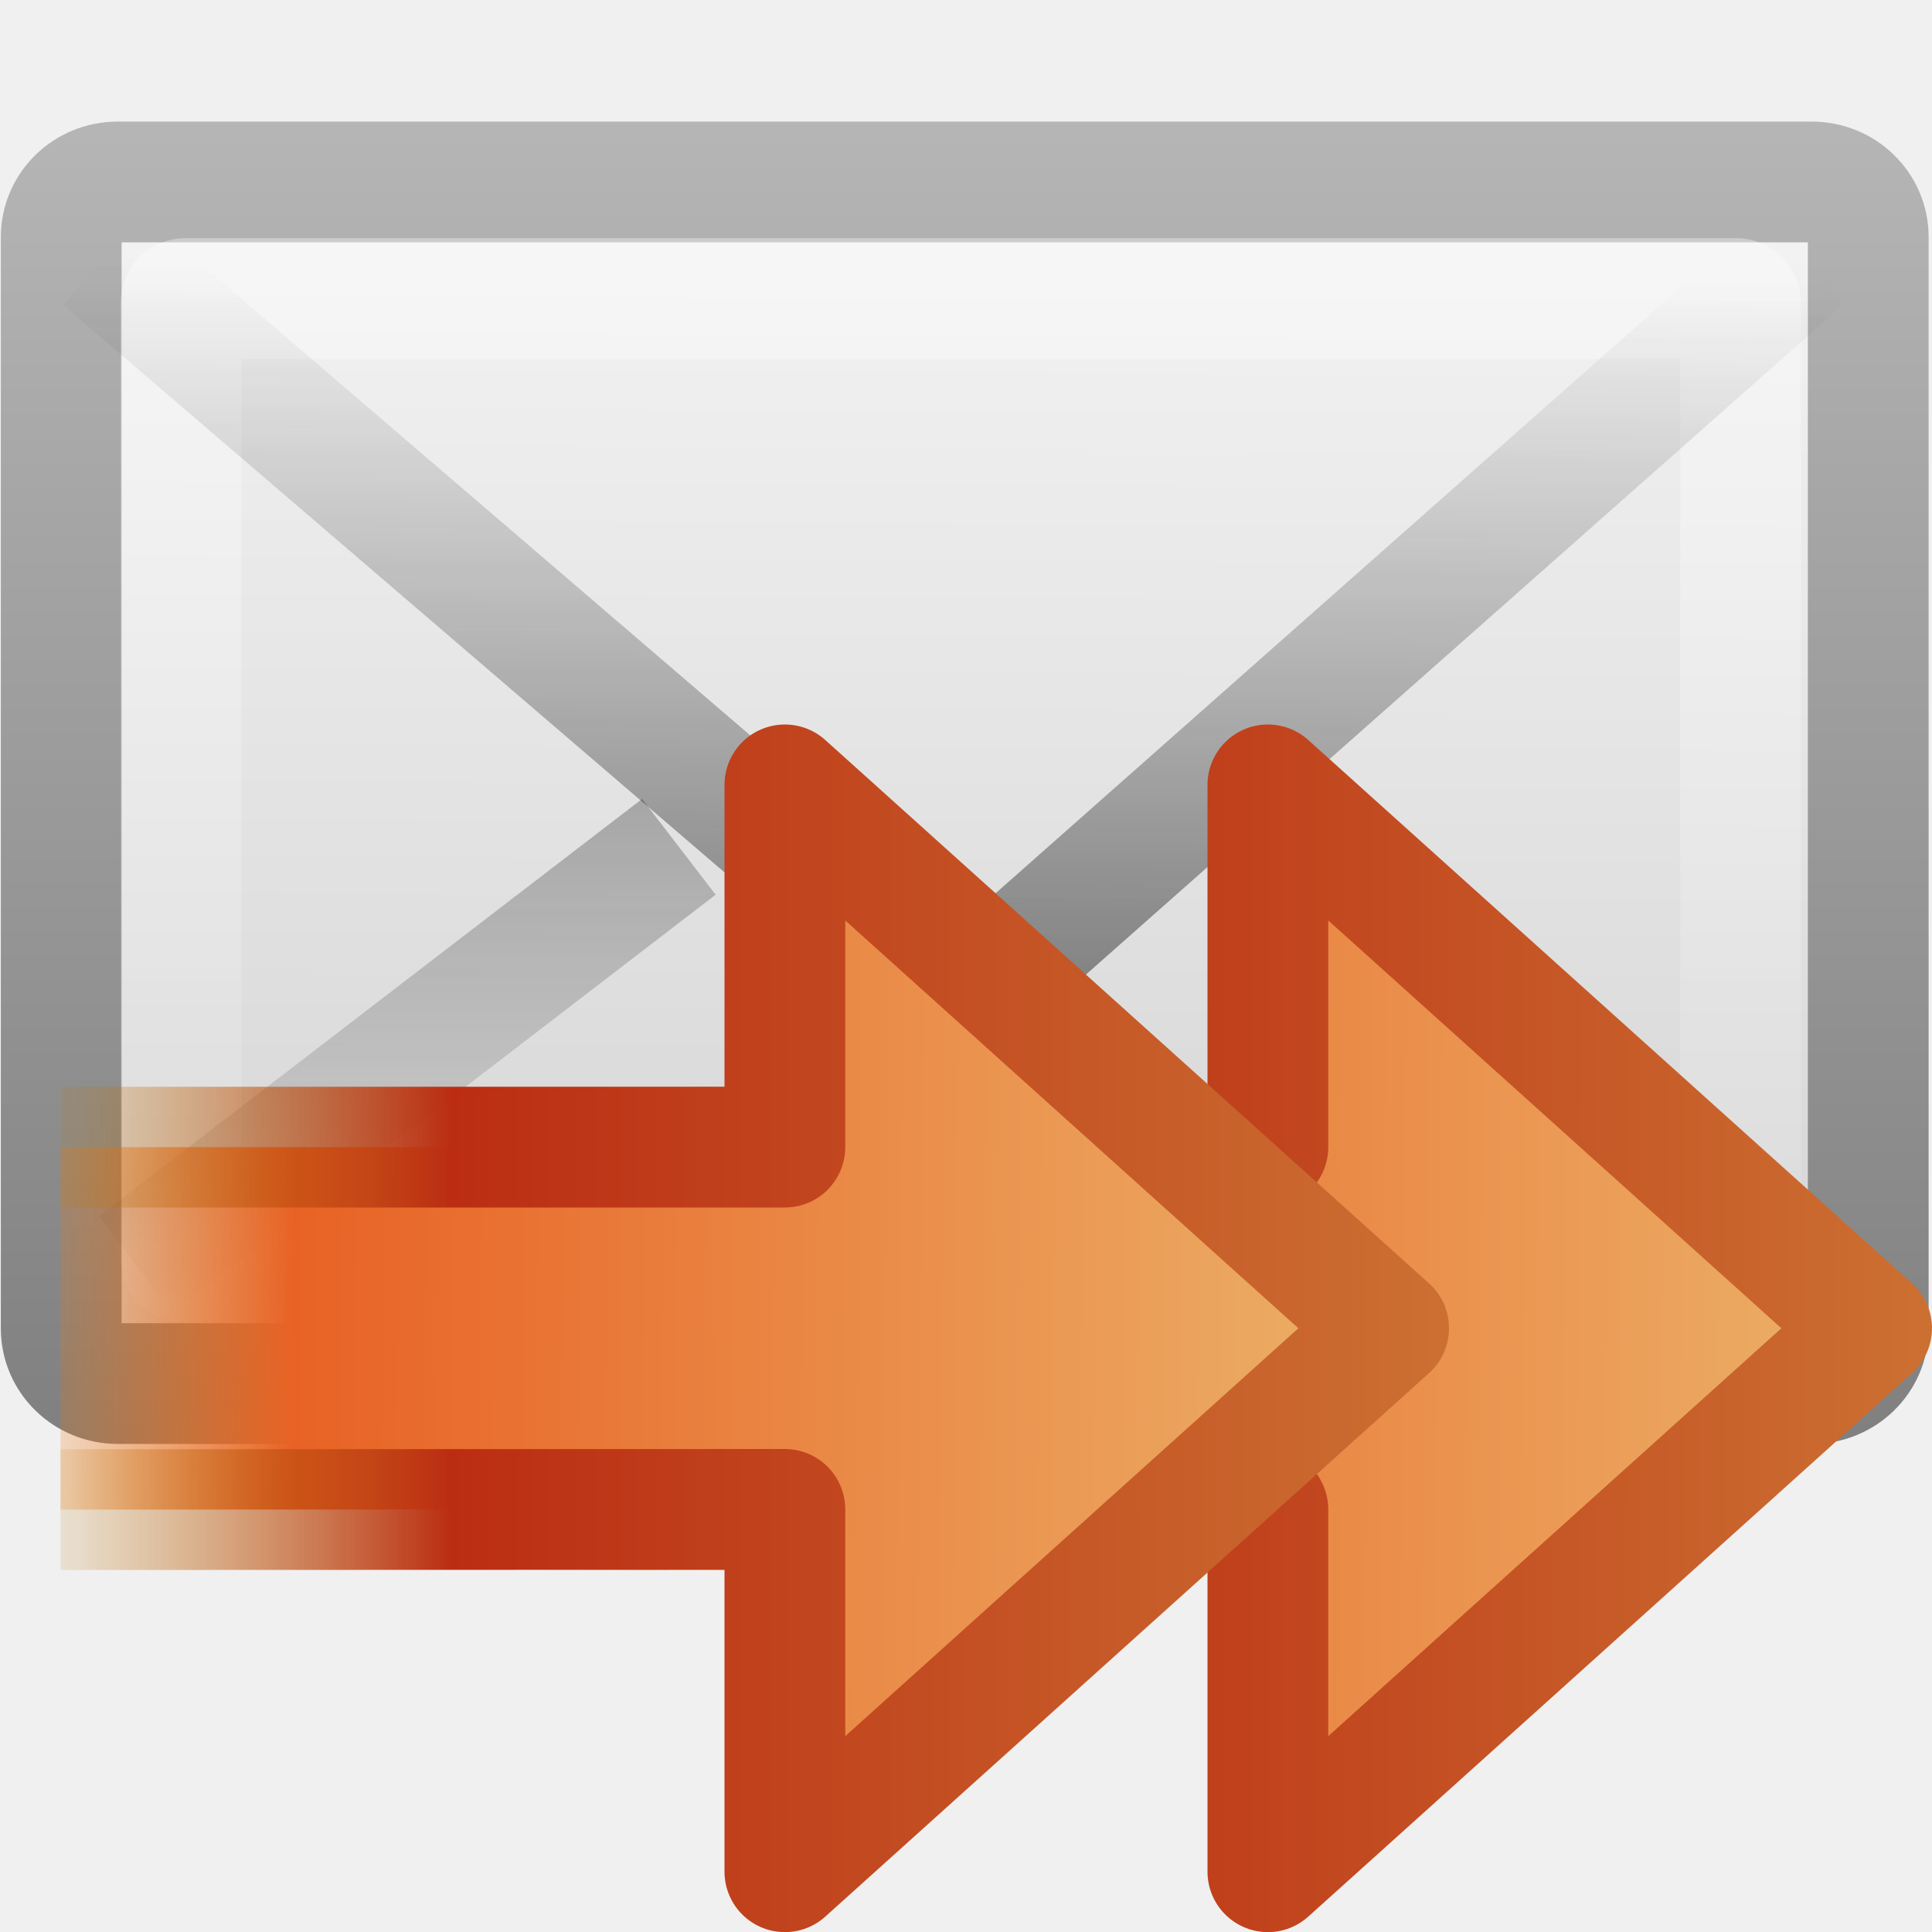
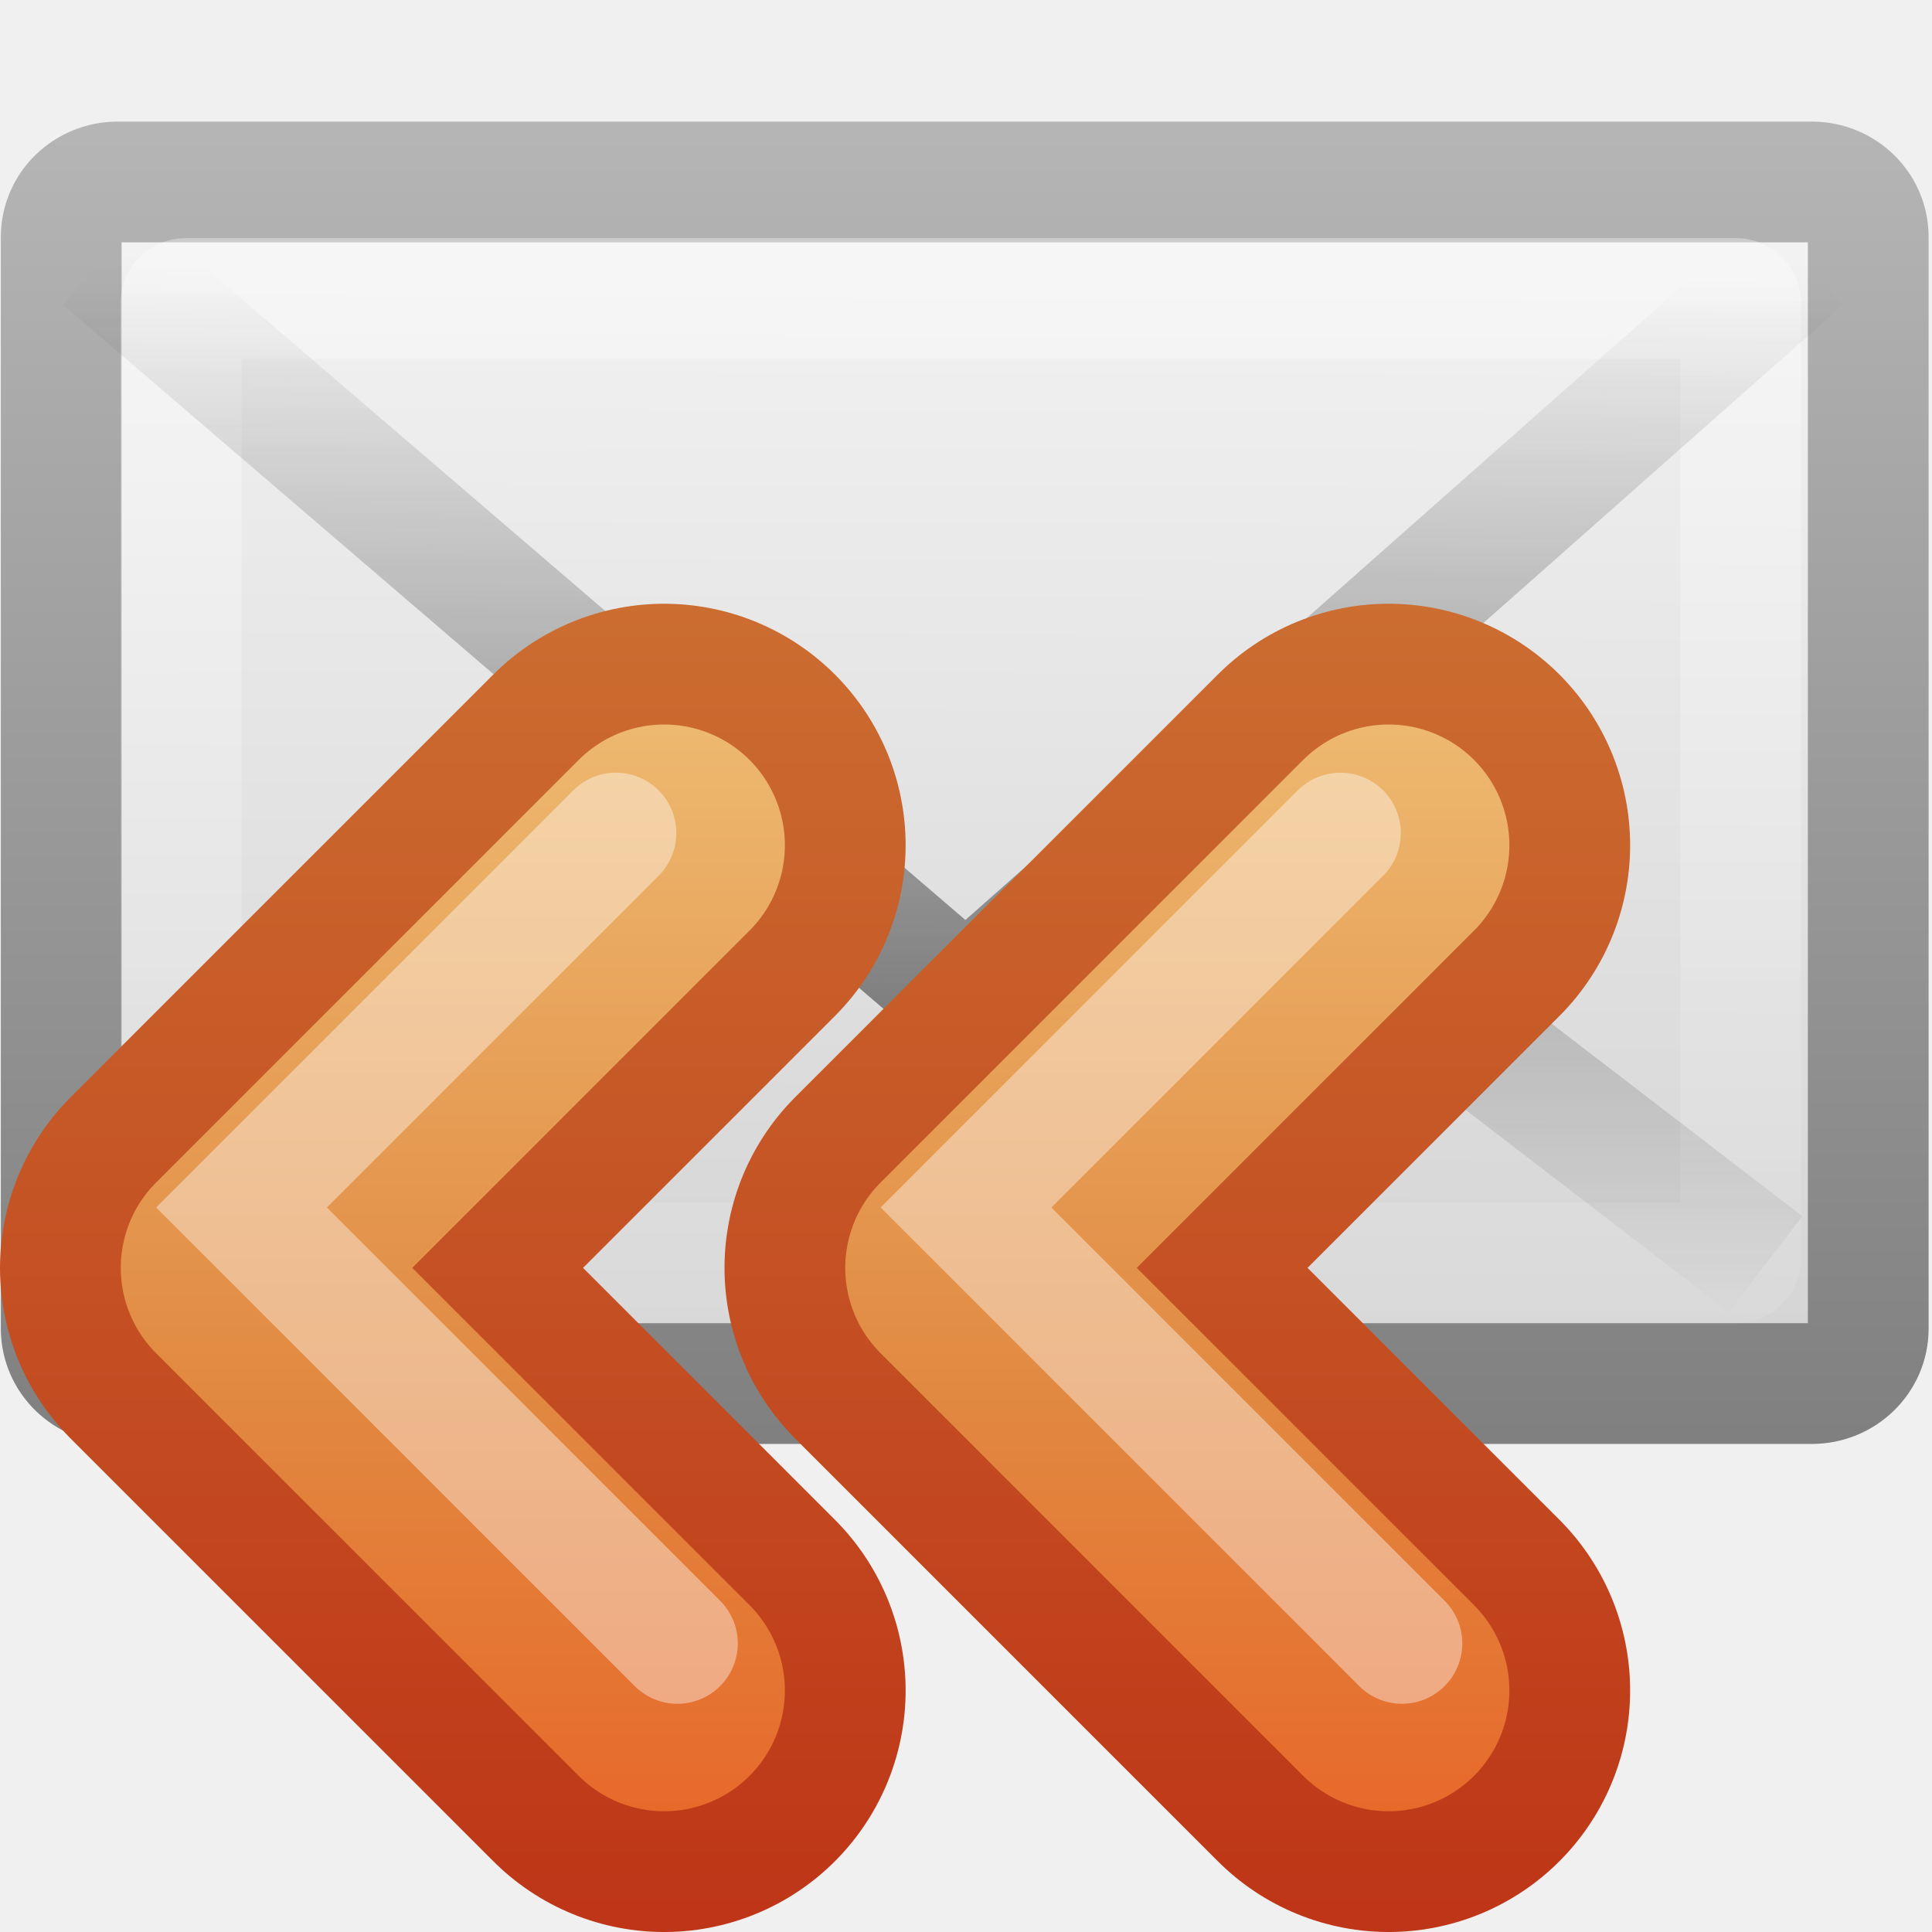
<svg xmlns="http://www.w3.org/2000/svg" xmlns:xlink="http://www.w3.org/1999/xlink" version="1.0" width="16" height="16" id="svg2">
  <defs id="defs4">
    <linearGradient x1="23.783" y1="28.666" x2="23.904" y2="16.007" id="linearGradient2466" xlink:href="#linearGradient3495-841-851-719" gradientUnits="userSpaceOnUse" gradientTransform="matrix(0.4657385,0,0,0.4850945,0.8223365,1.531553)" />
    <linearGradient id="linearGradient3495-841-851-719">
      <stop id="stop4120" style="stop-color:#1e1e1e;stop-opacity:1" offset="0" />
      <stop id="stop4122" style="stop-color:#1e1e1e;stop-opacity:0" offset="1" />
    </linearGradient>
-     <linearGradient x1="23.929" y1="30.773" x2="23.929" y2="45.531" id="linearGradient2469" xlink:href="#linearGradient3495-841-851-719" gradientUnits="userSpaceOnUse" gradientTransform="matrix(0.4657385,0,0,0.4850945,0.8223365,-4.102233)" />
+     <linearGradient x1="23.929" y1="30.773" x2="23.929" y2="45.531" id="linearGradient2469" xlink:href="#linearGradient3495-841-851-719" gradientUnits="userSpaceOnUse" gradientTransform="matrix(-0.4657385,0,0,0.4850945,16.92207,-4.102233)" />
    <linearGradient x1="25.577" y1="15" x2="25.577" y2="44.001" id="linearGradient2472" xlink:href="#linearGradient3333-314-917-262" gradientUnits="userSpaceOnUse" gradientTransform="matrix(0.4418603,0,0,0.4642857,1.395347,0.3035663)" />
    <linearGradient id="linearGradient3333-314-917-262">
      <stop id="stop4102" style="stop-color:#ffffff;stop-opacity:1" offset="0" />
      <stop id="stop4104" style="stop-color:#ffffff;stop-opacity:0" offset="1" />
    </linearGradient>
    <linearGradient id="linearGradient3242-967-12-570-862-307">
      <stop id="stop4498" style="stop-color:#ffffff;stop-opacity:1" offset="0" />
      <stop id="stop4502" style="stop-color:#cfcfcf;stop-opacity:1" offset="0.874" />
      <stop id="stop4504" style="stop-color:#999999;stop-opacity:1" offset="1" />
    </linearGradient>
    <linearGradient id="linearGradient2490-495-150-777">
      <stop id="stop4108" style="stop-color:#727272;stop-opacity:1" offset="0" />
      <stop id="stop4110" style="stop-color:#bebebe;stop-opacity:1" offset="1" />
    </linearGradient>
    <linearGradient x1="20.053" y1="8.163" x2="19.875" y2="45.6" id="linearGradient2908" xlink:href="#linearGradient3242-967-12-570-862-307" gradientUnits="userSpaceOnUse" gradientTransform="matrix(0.4666666,0,0,0.4545454,0.7999985,1.272724)" />
    <linearGradient x1="28.103" y1="45" x2="28.103" y2="14.038" id="linearGradient2910" xlink:href="#linearGradient2490-495-150-777" gradientUnits="userSpaceOnUse" gradientTransform="matrix(0.4666666,0,0,0.5006418,0.7999985,-0.7785536)" />
-     <linearGradient id="linearGradient2442-9">
-       <stop id="stop2444-3" style="stop-color:#ecb56c;stop-opacity:1" offset="0" />
-       <stop id="stop3763" style="stop-color:#e86225;stop-opacity:1" offset="0.8" />
-       <stop id="stop2446-9" style="stop-color:#f57900;stop-opacity:0" offset="1" />
+     <linearGradient id="linearGradient4022-2-0">
+       <stop id="stop4024-2-8" style="stop-color:#555753;stop-opacity:1" offset="0" />
+       <stop id="stop4026-8-3" style="stop-color:#babdb6;stop-opacity:1" offset="1" />
    </linearGradient>
-     <linearGradient id="linearGradient3712-0">
-       <stop id="stop3714-8" style="stop-color:#cc7032;stop-opacity:1" offset="0" />
-       <stop id="stop3765" style="stop-color:#bb2d13;stop-opacity:1" offset="0.689" />
-       <stop id="stop3716-8" style="stop-color:#bf8407;stop-opacity:0" offset="1" />
+     <linearGradient id="linearGradient2603">
+       <stop id="stop2605" style="stop-color:#bb2b12;stop-opacity:1" offset="0" />
+       <stop id="stop2607" style="stop-color:#cd7233;stop-opacity:1" offset="1" />
    </linearGradient>
-     <linearGradient x1="6.53" y1="11.772" x2="44.098" y2="12.161" id="linearGradient3954" xlink:href="#linearGradient2442-9" gradientUnits="userSpaceOnUse" gradientTransform="matrix(-0.3193872,1.0966608e-4,-1.0755757e-4,-0.3133253,18.0868,16.80759)" />
-     <linearGradient x1="22.001" y1="19.002" x2="9.999" y2="18.998" id="linearGradient3956" xlink:href="#linearGradient3712-0" gradientUnits="userSpaceOnUse" gradientTransform="matrix(0.9998126,-3.4329364e-4,3.4325854e-4,0.9999149,-6.003073,-7.993118)" />
-     <linearGradient x1="6.53" y1="11.772" x2="44.098" y2="12.161" id="linearGradient3993" xlink:href="#linearGradient2442-9" gradientUnits="userSpaceOnUse" gradientTransform="matrix(-0.3193872,1.0966608e-4,-1.0755757e-4,-0.3133253,14.0868,16.80759)" />
-     <linearGradient x1="22.001" y1="19.002" x2="9.999" y2="18.998" id="linearGradient3995" xlink:href="#linearGradient3712-0" gradientUnits="userSpaceOnUse" gradientTransform="matrix(0.9998126,-3.4329364e-4,3.4325854e-4,0.9999149,-10.00307,-7.993118)" />
+     <linearGradient id="linearGradient2610">
+       <stop id="stop2612" style="stop-color:#f0c178;stop-opacity:1" offset="0" />
+       <stop id="stop2614" style="stop-color:#e18941;stop-opacity:1" offset="0.5" />
+       <stop id="stop2616" style="stop-color:#ec4f18;stop-opacity:1" offset="1" />
+     </linearGradient>
+     <linearGradient x1="33" y1="234" x2="33" y2="220" id="linearGradient3291" xlink:href="#linearGradient2603" gradientUnits="userSpaceOnUse" />
+     <linearGradient x1="31.341" y1="235.032" x2="31.341" y2="224.676" id="linearGradient3293" xlink:href="#linearGradient4022-2-0" gradientUnits="userSpaceOnUse" />
+     <linearGradient x1="30" y1="221" x2="30" y2="234" id="linearGradient3295" xlink:href="#linearGradient2610" gradientUnits="userSpaceOnUse" />
+     <linearGradient x1="33" y1="234" x2="33" y2="220" id="linearGradient3307" xlink:href="#linearGradient2603" gradientUnits="userSpaceOnUse" />
+     <linearGradient x1="31.341" y1="235.032" x2="31.341" y2="224.676" id="linearGradient3309" xlink:href="#linearGradient4022-2-0" gradientUnits="userSpaceOnUse" />
+     <linearGradient x1="30" y1="221" x2="30" y2="234" id="linearGradient3311" xlink:href="#linearGradient2610" gradientUnits="userSpaceOnUse" />
  </defs>
  <g transform="translate(-0.9999997,-7)" id="layer1">
    <rect width="14.965" height="9.951" rx="0.467" ry="0.455" x="1.507" y="8.507" id="rect2396" style="fill:url(#linearGradient2908);fill-opacity:1;fill-rule:evenodd;stroke:url(#linearGradient2910);stroke-width:1;stroke-linecap:square;stroke-linejoin:round;stroke-miterlimit:4;stroke-opacity:1;stroke-dasharray:none;stroke-dashoffset:0;marker:none;visibility:visible;display:inline;overflow:visible;enable-background:accumulate" />
    <rect width="12.915" height="7.986" rx="0.036" ry="0.035" x="2.5" y="9.472" id="rect3331" style="opacity:0.4;fill:none;stroke:url(#linearGradient2472);stroke-width:1;stroke-linecap:square;stroke-linejoin:miter;stroke-miterlimit:4;stroke-opacity:1;stroke-dasharray:none;stroke-dashoffset:0;marker:none;visibility:visible;display:inline;overflow:visible;enable-background:accumulate" />
-     <path d="m 6.622,14.013 -4.5,3.456" id="path3341" style="opacity:0.5;fill:none;stroke:url(#linearGradient2469);stroke-width:1;stroke-linecap:butt;stroke-linejoin:miter;stroke-miterlimit:4;stroke-opacity:1;stroke-dasharray:none;stroke-dashoffset:0;marker:none;visibility:visible;display:inline;overflow:visible;enable-background:accumulate" />
+     <path d="m 11.122,14.013 4.5,3.456" id="path3341" style="opacity:0.5;fill:none;stroke:url(#linearGradient2469);stroke-width:1;stroke-linecap:butt;stroke-linejoin:miter;stroke-miterlimit:4;stroke-opacity:1;stroke-dasharray:none;stroke-dashoffset:0;marker:none;visibility:visible;display:inline;overflow:visible;enable-background:accumulate" />
    <path d="M 1.849,9.146 9,15.282 15.937,9.146" id="path3493" style="opacity:0.5;fill:none;stroke:url(#linearGradient2466);stroke-width:1;stroke-linecap:butt;stroke-linejoin:miter;stroke-miterlimit:4;stroke-opacity:1;stroke-dasharray:none" />
  </g>
-   <path d="m 4.501,12.502 5.999,-0.002 0,3.001 L 15.5,11 10.5,6.5 l 0,3 -5.999,0" id="path2911-0" style="fill:url(#linearGradient3954);fill-opacity:1;fill-rule:nonzero;stroke:url(#linearGradient3956);stroke-width:1;stroke-linecap:butt;stroke-linejoin:round;stroke-miterlimit:4;stroke-opacity:1;stroke-dasharray:none;stroke-dashoffset:0;marker:none;visibility:visible;display:inline;overflow:visible" />
-   <path d="m 0.501,12.502 5.999,-0.002 0,3.001 L 11.5,11 6.5,6.5 l 0,3 -5.999,0" id="path3991" style="fill:url(#linearGradient3993);fill-opacity:1;fill-rule:nonzero;stroke:url(#linearGradient3995);stroke-width:1;stroke-linecap:butt;stroke-linejoin:round;stroke-miterlimit:4;stroke-opacity:1;stroke-dasharray:none;stroke-dashoffset:0;marker:none;visibility:visible;display:inline;overflow:visible" />
+   <g transform="translate(-24.5,-216)" id="g4946" style="display:inline;enable-background:new">
+     <g id="g4873" style="stroke:url(#linearGradient3293)">
+       <path d="m 30,223 -3.5,3.5 3.5,3.5" id="path2932-4" style="fill:none;stroke:url(#linearGradient3291);stroke-width:4;stroke-linecap:round;stroke-linejoin:round;stroke-miterlimit:4;stroke-opacity:1;stroke-dasharray:none;display:inline;enable-background:new" />
+     </g>
+     <path d="m 30,223 -3.5,3.5 3.5,3.5" id="path2932" style="fill:none;stroke:url(#linearGradient3295);stroke-width:2;stroke-linecap:round;stroke-linejoin:round;stroke-miterlimit:4;stroke-opacity:1;stroke-dasharray:none" />
+     <path d="M 29.601,222.899 26.5,226 l 3.61,3.61" id="path2932-0" style="opacity:0.4;fill:none;stroke:#ffffff;stroke-width:1;stroke-linecap:round;stroke-linejoin:miter;stroke-miterlimit:4;stroke-opacity:1;stroke-dasharray:none;display:inline;enable-background:new" />
+   </g>
+   <g transform="translate(-18.5,-216)" id="g3297" style="display:inline;enable-background:new">
+     <g id="g3299" style="stroke:url(#linearGradient3309)">
+       <path d="m 30,223 -3.5,3.5 3.5,3.5" id="path3301" style="fill:none;stroke:url(#linearGradient3307);stroke-width:4;stroke-linecap:round;stroke-linejoin:round;stroke-miterlimit:4;stroke-opacity:1;stroke-dasharray:none;display:inline;enable-background:new" />
+     </g>
+     <path d="m 30,223 -3.5,3.5 3.5,3.5" id="path3303" style="fill:none;stroke:url(#linearGradient3311);stroke-width:2;stroke-linecap:round;stroke-linejoin:round;stroke-miterlimit:4;stroke-opacity:1;stroke-dasharray:none" />
+     <path d="M 29.601,222.899 26.5,226 l 3.61,3.61" id="path3305" style="opacity:0.4;fill:none;stroke:#ffffff;stroke-width:1;stroke-linecap:round;stroke-linejoin:miter;stroke-miterlimit:4;stroke-opacity:1;stroke-dasharray:none;display:inline;enable-background:new" />
+   </g>
</svg>
